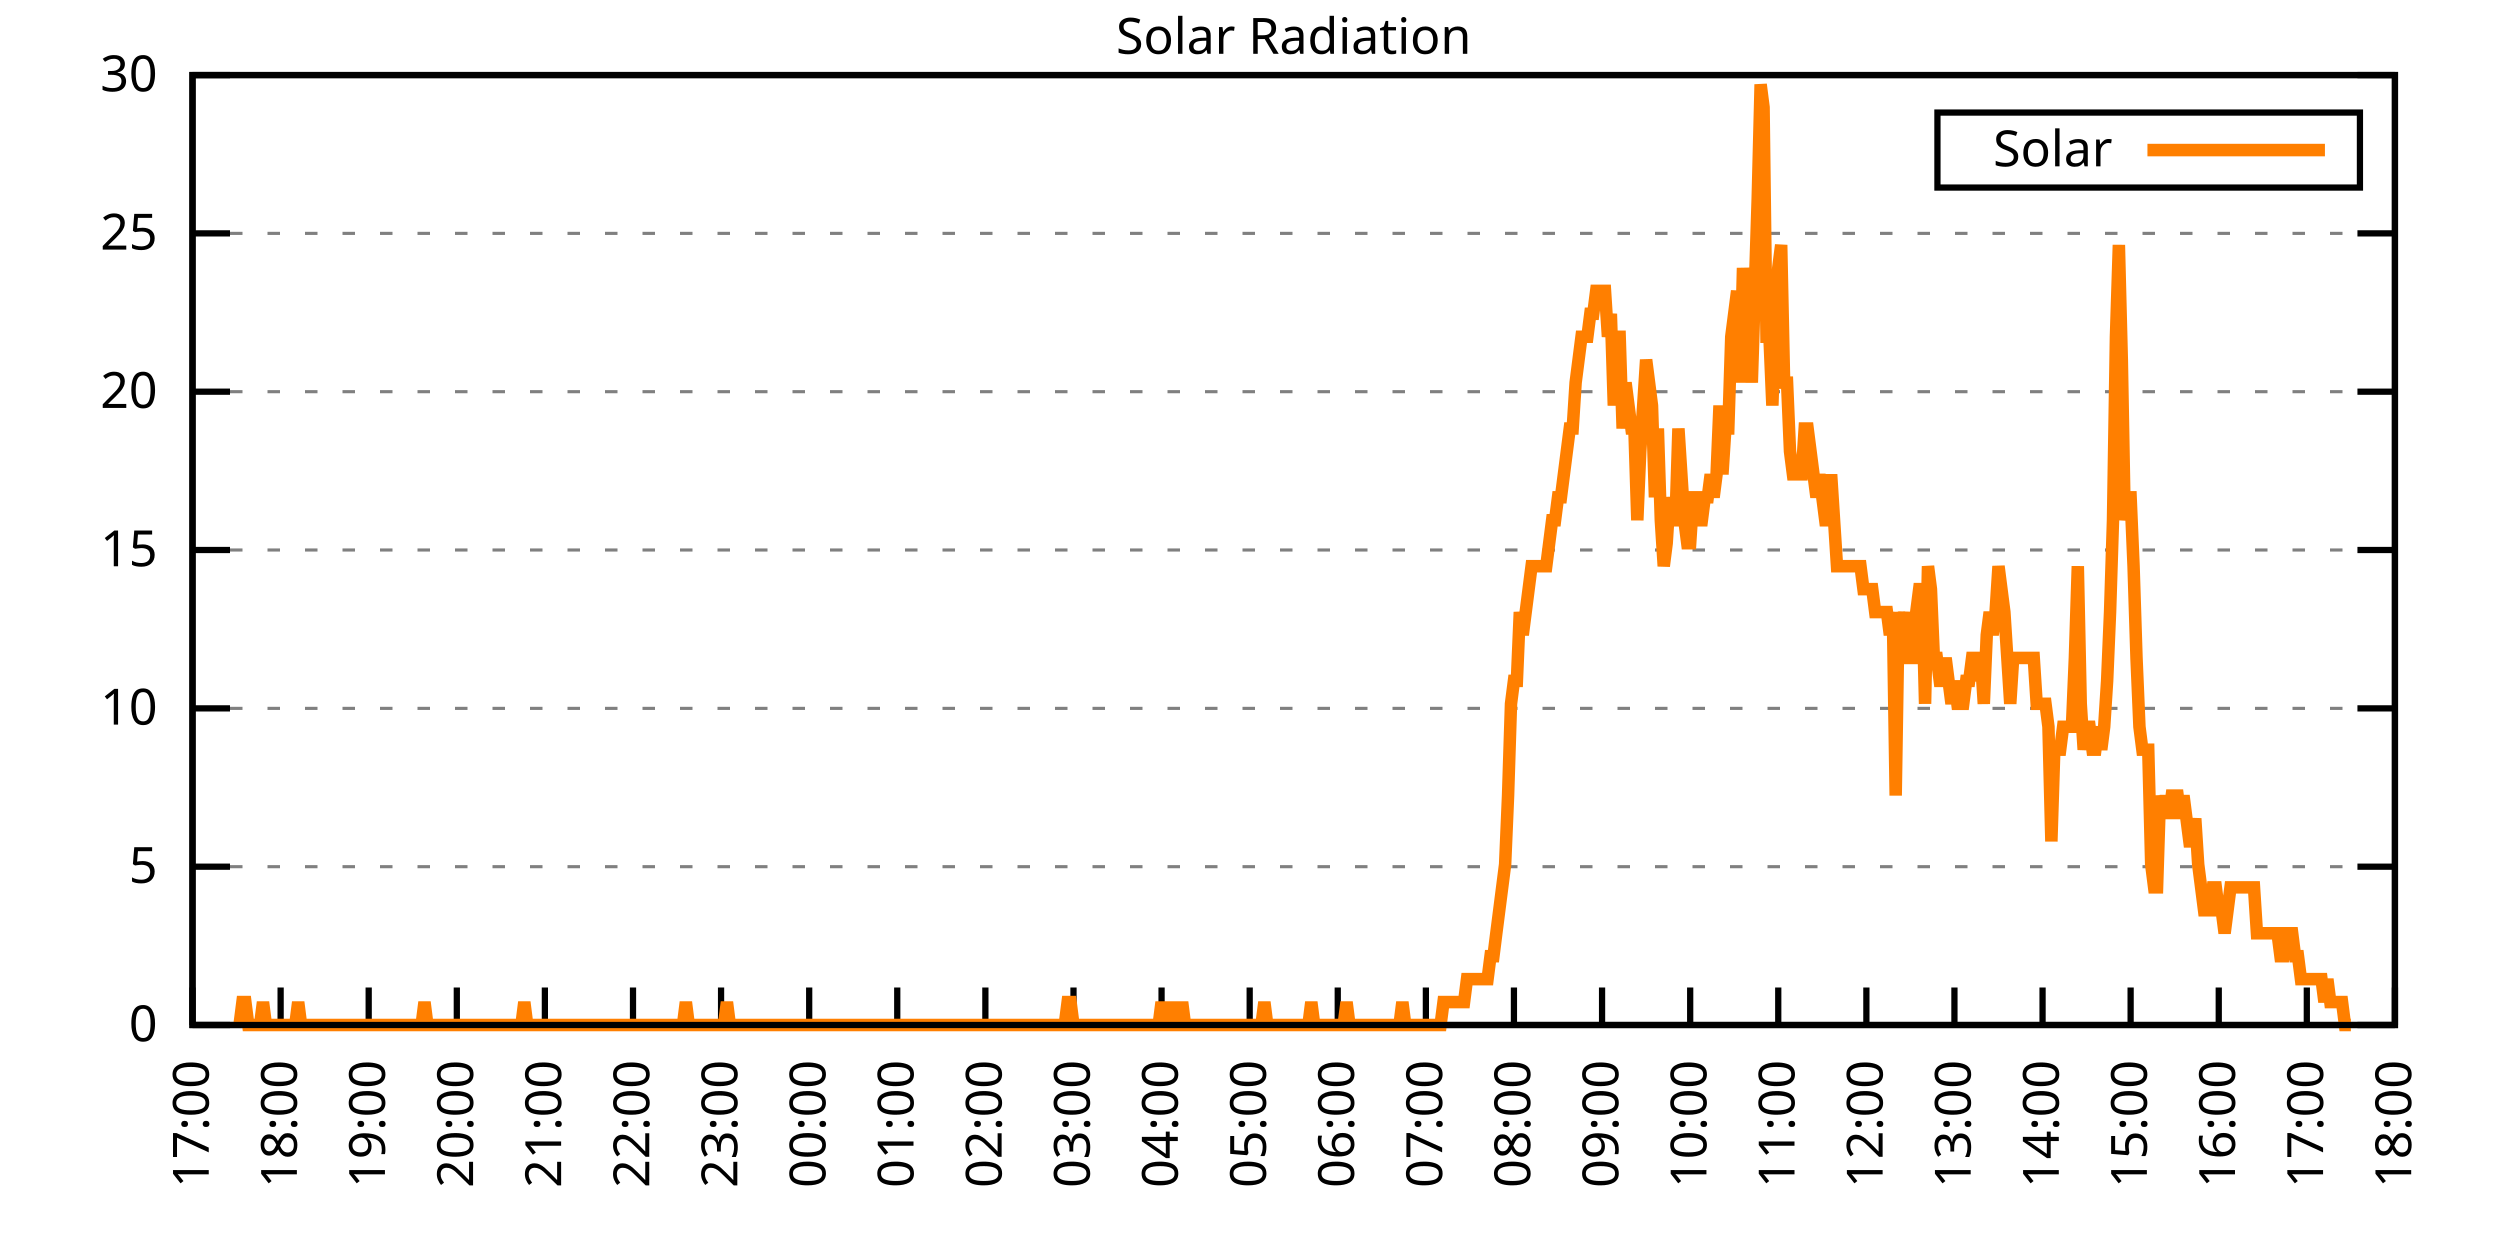
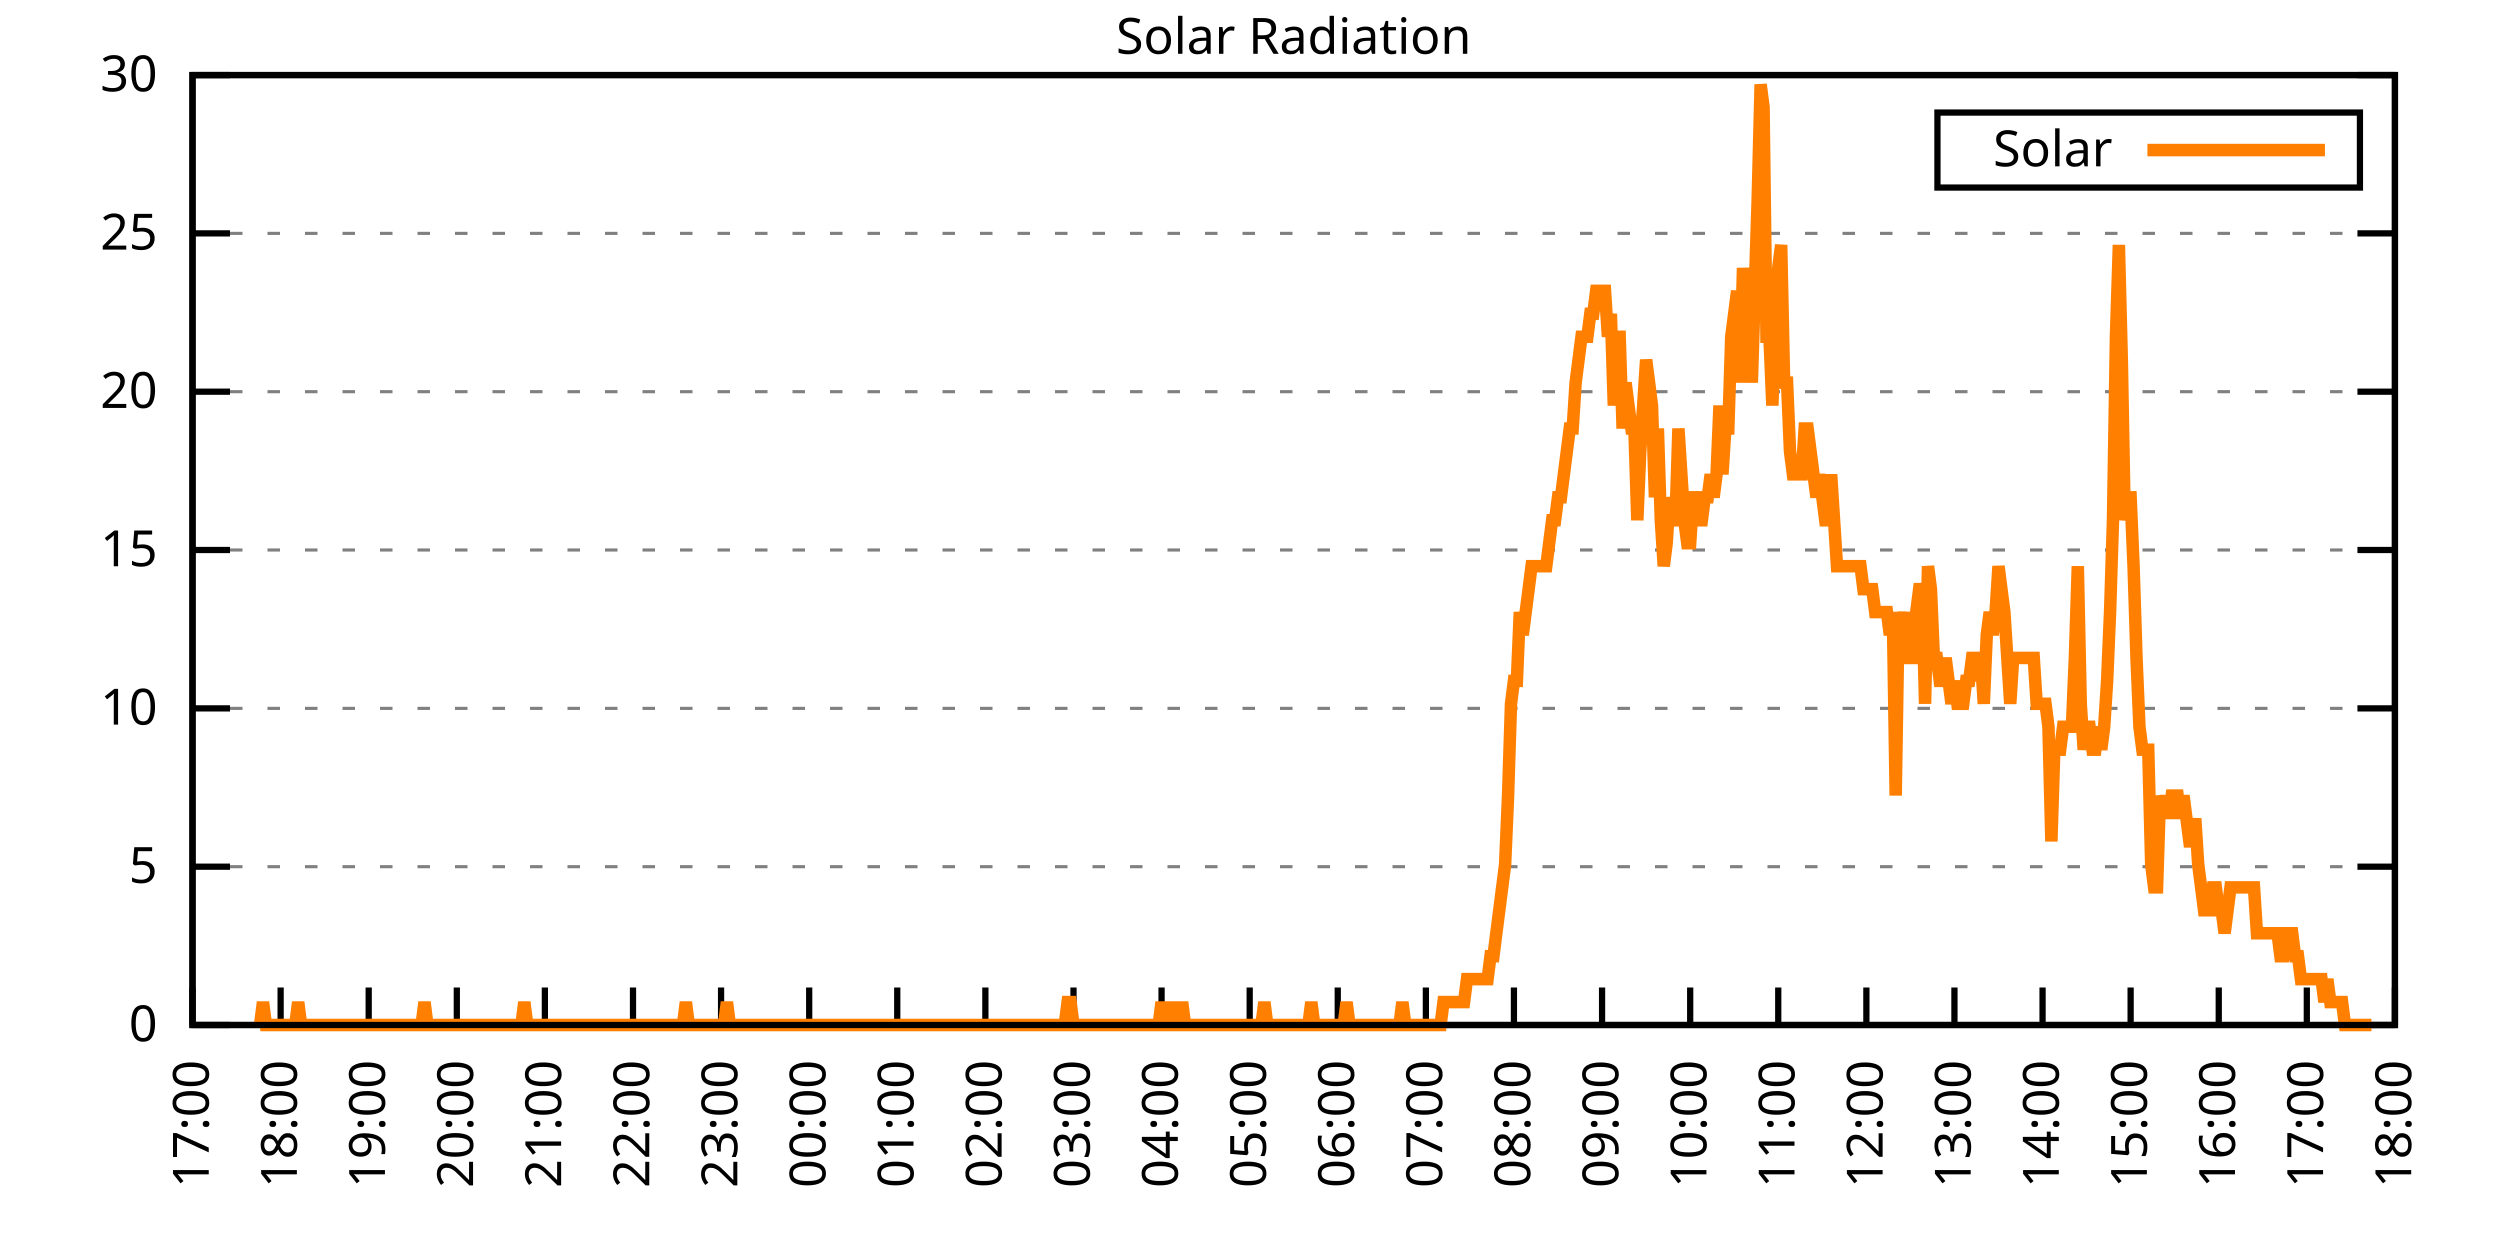
<svg xmlns="http://www.w3.org/2000/svg" xmlns:xlink="http://www.w3.org/1999/xlink" width="400" height="200" viewBox="0 0 400 200">
  <g id="gnuplot_canvas">
    <rect x="0" y="0" width="400" height="200" fill="none" />
    <defs>
      <circle id="gpDot" r="0.5" stroke-width="0.5" stroke="currentColor" />
      <path id="gpPt0" stroke-width="0.333" stroke="currentColor" d="M-1,0 h2 M0,-1 v2" />
      <path id="gpPt1" stroke-width="0.333" stroke="currentColor" d="M-1,-1 L1,1 M1,-1 L-1,1" />
      <path id="gpPt2" stroke-width="0.333" stroke="currentColor" d="M-1,0 L1,0 M0,-1 L0,1 M-1,-1 L1,1 M-1,1 L1,-1" />
      <rect id="gpPt3" stroke-width="0.333" stroke="currentColor" x="-1" y="-1" width="2" height="2" />
      <rect id="gpPt4" stroke-width="0.333" stroke="currentColor" fill="currentColor" x="-1" y="-1" width="2" height="2" />
      <circle id="gpPt5" stroke-width="0.333" stroke="currentColor" cx="0" cy="0" r="1" />
      <use xlink:href="#gpPt5" id="gpPt6" fill="currentColor" stroke="none" />
      <path id="gpPt7" stroke-width="0.333" stroke="currentColor" d="M0,-1.33 L-1.33,0.67 L1.33,0.67 z" />
      <use xlink:href="#gpPt7" id="gpPt8" fill="currentColor" stroke="none" />
      <use xlink:href="#gpPt7" id="gpPt9" stroke="currentColor" transform="rotate(180)" />
      <use xlink:href="#gpPt9" id="gpPt10" fill="currentColor" stroke="none" />
      <use xlink:href="#gpPt3" id="gpPt11" stroke="currentColor" transform="rotate(45)" />
      <use xlink:href="#gpPt11" id="gpPt12" fill="currentColor" stroke="none" />
      <path id="gpPt13" stroke-width="0.333" stroke="currentColor" d="M0,1.330 L1.265,0.411 L0.782,-1.067 L-0.782,-1.076 L-1.265,0.411 z" />
      <use xlink:href="#gpPt13" id="gpPt14" fill="currentColor" stroke="none" />
      <filter id="textbox" filterUnits="objectBoundingBox" x="0" y="0" height="1" width="1">
        <feFlood flood-color="white" flood-opacity="1" result="bgnd" />
        <feComposite in="SourceGraphic" in2="bgnd" operator="atop" />
      </filter>
      <filter id="greybox" filterUnits="objectBoundingBox" x="0" y="0" height="1" width="1">
        <feFlood flood-color="lightgrey" flood-opacity="1" result="grey" />
        <feComposite in="SourceGraphic" in2="grey" operator="atop" />
      </filter>
    </defs>
    <g fill="none" color="white" stroke="currentColor" stroke-width="1.00" stroke-linecap="butt" stroke-linejoin="miter">
</g>
    <g fill="none" color="black" stroke="currentColor" stroke-width="1.00" stroke-linecap="butt" stroke-linejoin="miter">
      <g stroke="none" shape-rendering="crispEdges">
        <polygon fill="rgb(255, 255, 255)" points="30.80,164.00 383.18,164.00 383.18,12.02 30.80,12.02 " />
      </g>
    </g>
    <g fill="none" color="black" stroke="currentColor" stroke-width="1.00" stroke-linecap="butt" stroke-linejoin="miter">
</g>
    <g fill="none" color="black" stroke="black" stroke-width="0.50" stroke-linecap="butt" stroke-linejoin="miter">
</g>
    <g fill="none" color="gray" stroke="currentColor" stroke-width="0.50" stroke-linecap="butt" stroke-linejoin="miter">
      <path stroke="gray" stroke-dasharray="2,4" class="gridline" d="M30.80,164.00 L383.19,164.00  " />
    </g>
    <g fill="none" color="gray" stroke="gray" stroke-width="1.00" stroke-linecap="butt" stroke-linejoin="miter">
</g>
    <g fill="none" color="black" stroke="currentColor" stroke-width="1.00" stroke-linecap="butt" stroke-linejoin="miter">
      <path stroke="black" d="M30.80,164.00 L36.80,164.00 M383.19,164.00 L377.19,164.00  " />
      <g transform="translate(25.20,166.60)" stroke="none" fill="black" font-family="Sans" font-size="8.00" text-anchor="end">
        <text>
          <tspan font-family="Sans"> 0</tspan>
        </text>
      </g>
    </g>
    <g fill="none" color="black" stroke="currentColor" stroke-width="1.00" stroke-linecap="butt" stroke-linejoin="miter">
</g>
    <g fill="none" color="black" stroke="black" stroke-width="0.50" stroke-linecap="butt" stroke-linejoin="miter">
</g>
    <g fill="none" color="gray" stroke="currentColor" stroke-width="0.50" stroke-linecap="butt" stroke-linejoin="miter">
      <path stroke="gray" stroke-dasharray="2,4" class="gridline" d="M30.80,138.67 L383.19,138.67  " />
    </g>
    <g fill="none" color="gray" stroke="gray" stroke-width="1.00" stroke-linecap="butt" stroke-linejoin="miter">
</g>
    <g fill="none" color="black" stroke="currentColor" stroke-width="1.00" stroke-linecap="butt" stroke-linejoin="miter">
      <path stroke="black" d="M30.80,138.67 L36.80,138.67 M383.19,138.67 L377.19,138.67  " />
      <g transform="translate(25.20,141.27)" stroke="none" fill="black" font-family="Sans" font-size="8.00" text-anchor="end">
        <text>
          <tspan font-family="Sans"> 5</tspan>
        </text>
      </g>
    </g>
    <g fill="none" color="black" stroke="currentColor" stroke-width="1.00" stroke-linecap="butt" stroke-linejoin="miter">
</g>
    <g fill="none" color="black" stroke="black" stroke-width="0.50" stroke-linecap="butt" stroke-linejoin="miter">
</g>
    <g fill="none" color="gray" stroke="currentColor" stroke-width="0.50" stroke-linecap="butt" stroke-linejoin="miter">
      <path stroke="gray" stroke-dasharray="2,4" class="gridline" d="M30.80,113.34 L383.19,113.34  " />
    </g>
    <g fill="none" color="gray" stroke="gray" stroke-width="1.00" stroke-linecap="butt" stroke-linejoin="miter">
</g>
    <g fill="none" color="black" stroke="currentColor" stroke-width="1.00" stroke-linecap="butt" stroke-linejoin="miter">
      <path stroke="black" d="M30.80,113.34 L36.80,113.34 M383.19,113.34 L377.19,113.34  " />
      <g transform="translate(25.20,115.94)" stroke="none" fill="black" font-family="Sans" font-size="8.00" text-anchor="end">
        <text>
          <tspan font-family="Sans"> 10</tspan>
        </text>
      </g>
    </g>
    <g fill="none" color="black" stroke="currentColor" stroke-width="1.00" stroke-linecap="butt" stroke-linejoin="miter">
</g>
    <g fill="none" color="black" stroke="black" stroke-width="0.50" stroke-linecap="butt" stroke-linejoin="miter">
</g>
    <g fill="none" color="gray" stroke="currentColor" stroke-width="0.50" stroke-linecap="butt" stroke-linejoin="miter">
      <path stroke="gray" stroke-dasharray="2,4" class="gridline" d="M30.80,88.00 L383.19,88.00  " />
    </g>
    <g fill="none" color="gray" stroke="gray" stroke-width="1.00" stroke-linecap="butt" stroke-linejoin="miter">
</g>
    <g fill="none" color="black" stroke="currentColor" stroke-width="1.00" stroke-linecap="butt" stroke-linejoin="miter">
      <path stroke="black" d="M30.80,88.00 L36.80,88.00 M383.19,88.00 L377.19,88.00  " />
      <g transform="translate(25.20,90.60)" stroke="none" fill="black" font-family="Sans" font-size="8.00" text-anchor="end">
        <text>
          <tspan font-family="Sans"> 15</tspan>
        </text>
      </g>
    </g>
    <g fill="none" color="black" stroke="currentColor" stroke-width="1.00" stroke-linecap="butt" stroke-linejoin="miter">
</g>
    <g fill="none" color="black" stroke="black" stroke-width="0.50" stroke-linecap="butt" stroke-linejoin="miter">
</g>
    <g fill="none" color="gray" stroke="currentColor" stroke-width="0.50" stroke-linecap="butt" stroke-linejoin="miter">
      <path stroke="gray" stroke-dasharray="2,4" class="gridline" d="M30.80,62.67 L383.19,62.67  " />
    </g>
    <g fill="none" color="gray" stroke="gray" stroke-width="1.00" stroke-linecap="butt" stroke-linejoin="miter">
</g>
    <g fill="none" color="black" stroke="currentColor" stroke-width="1.00" stroke-linecap="butt" stroke-linejoin="miter">
      <path stroke="black" d="M30.80,62.67 L36.80,62.67 M383.19,62.67 L377.19,62.67  " />
      <g transform="translate(25.20,65.27)" stroke="none" fill="black" font-family="Sans" font-size="8.00" text-anchor="end">
        <text>
          <tspan font-family="Sans"> 20</tspan>
        </text>
      </g>
    </g>
    <g fill="none" color="black" stroke="currentColor" stroke-width="1.00" stroke-linecap="butt" stroke-linejoin="miter">
</g>
    <g fill="none" color="black" stroke="black" stroke-width="0.50" stroke-linecap="butt" stroke-linejoin="miter">
</g>
    <g fill="none" color="gray" stroke="currentColor" stroke-width="0.50" stroke-linecap="butt" stroke-linejoin="miter">
      <path stroke="gray" stroke-dasharray="2,4" class="gridline" d="M30.80,37.34 L383.19,37.34  " />
    </g>
    <g fill="none" color="gray" stroke="gray" stroke-width="1.00" stroke-linecap="butt" stroke-linejoin="miter">
</g>
    <g fill="none" color="black" stroke="currentColor" stroke-width="1.00" stroke-linecap="butt" stroke-linejoin="miter">
      <path stroke="black" d="M30.80,37.34 L36.80,37.34 M383.19,37.34 L377.19,37.34  " />
      <g transform="translate(25.20,39.94)" stroke="none" fill="black" font-family="Sans" font-size="8.00" text-anchor="end">
        <text>
          <tspan font-family="Sans"> 25</tspan>
        </text>
      </g>
    </g>
    <g fill="none" color="black" stroke="currentColor" stroke-width="1.00" stroke-linecap="butt" stroke-linejoin="miter">
</g>
    <g fill="none" color="black" stroke="black" stroke-width="0.50" stroke-linecap="butt" stroke-linejoin="miter">
</g>
    <g fill="none" color="gray" stroke="currentColor" stroke-width="0.50" stroke-linecap="butt" stroke-linejoin="miter">
      <path stroke="gray" stroke-dasharray="2,4" class="gridline" d="M30.80,12.01 L383.19,12.01  " />
    </g>
    <g fill="none" color="gray" stroke="gray" stroke-width="1.00" stroke-linecap="butt" stroke-linejoin="miter">
</g>
    <g fill="none" color="black" stroke="currentColor" stroke-width="1.00" stroke-linecap="butt" stroke-linejoin="miter">
      <path stroke="black" d="M30.80,12.01 L36.80,12.01 M383.19,12.01 L377.19,12.01  " />
      <g transform="translate(25.20,14.61)" stroke="none" fill="black" font-family="Sans" font-size="8.00" text-anchor="end">
        <text>
          <tspan font-family="Sans"> 30</tspan>
        </text>
      </g>
    </g>
    <g fill="none" color="black" stroke="currentColor" stroke-width="1.00" stroke-linecap="butt" stroke-linejoin="miter">
      <path stroke="black" d="M30.80,164.00 L30.80,158.00  " />
      <g transform="translate(33.40,169.60) rotate(270.00)" stroke="none" fill="black" font-family="Sans" font-size="8.00" text-anchor="end">
        <text>
          <tspan font-family="Sans">17:00</tspan>
        </text>
      </g>
    </g>
    <g fill="none" color="black" stroke="currentColor" stroke-width="1.00" stroke-linecap="butt" stroke-linejoin="miter">
      <path stroke="black" d="M44.90,164.00 L44.90,158.00  " />
      <g transform="translate(47.50,169.60) rotate(270.00)" stroke="none" fill="black" font-family="Sans" font-size="8.00" text-anchor="end">
        <text>
          <tspan font-family="Sans">18:00</tspan>
        </text>
      </g>
    </g>
    <g fill="none" color="black" stroke="currentColor" stroke-width="1.00" stroke-linecap="butt" stroke-linejoin="miter">
      <path stroke="black" d="M58.99,164.00 L58.99,158.00  " />
      <g transform="translate(61.59,169.60) rotate(270.00)" stroke="none" fill="black" font-family="Sans" font-size="8.00" text-anchor="end">
        <text>
          <tspan font-family="Sans">19:00</tspan>
        </text>
      </g>
    </g>
    <g fill="none" color="black" stroke="currentColor" stroke-width="1.00" stroke-linecap="butt" stroke-linejoin="miter">
      <path stroke="black" d="M73.09,164.00 L73.09,158.00  " />
      <g transform="translate(75.69,169.60) rotate(270.00)" stroke="none" fill="black" font-family="Sans" font-size="8.00" text-anchor="end">
        <text>
          <tspan font-family="Sans">20:00</tspan>
        </text>
      </g>
    </g>
    <g fill="none" color="black" stroke="currentColor" stroke-width="1.00" stroke-linecap="butt" stroke-linejoin="miter">
      <path stroke="black" d="M87.18,164.00 L87.18,158.00  " />
      <g transform="translate(89.78,169.60) rotate(270.00)" stroke="none" fill="black" font-family="Sans" font-size="8.00" text-anchor="end">
        <text>
          <tspan font-family="Sans">21:00</tspan>
        </text>
      </g>
    </g>
    <g fill="none" color="black" stroke="currentColor" stroke-width="1.00" stroke-linecap="butt" stroke-linejoin="miter">
      <path stroke="black" d="M101.28,164.00 L101.28,158.00  " />
      <g transform="translate(103.88,169.60) rotate(270.00)" stroke="none" fill="black" font-family="Sans" font-size="8.00" text-anchor="end">
        <text>
          <tspan font-family="Sans">22:00</tspan>
        </text>
      </g>
    </g>
    <g fill="none" color="black" stroke="currentColor" stroke-width="1.00" stroke-linecap="butt" stroke-linejoin="miter">
      <path stroke="black" d="M115.37,164.00 L115.37,158.00  " />
      <g transform="translate(117.97,169.60) rotate(270.00)" stroke="none" fill="black" font-family="Sans" font-size="8.00" text-anchor="end">
        <text>
          <tspan font-family="Sans">23:00</tspan>
        </text>
      </g>
    </g>
    <g fill="none" color="black" stroke="currentColor" stroke-width="1.00" stroke-linecap="butt" stroke-linejoin="miter">
      <path stroke="black" d="M129.47,164.00 L129.47,158.00  " />
      <g transform="translate(132.07,169.60) rotate(270.00)" stroke="none" fill="black" font-family="Sans" font-size="8.00" text-anchor="end">
        <text>
          <tspan font-family="Sans">00:00</tspan>
        </text>
      </g>
    </g>
    <g fill="none" color="black" stroke="currentColor" stroke-width="1.00" stroke-linecap="butt" stroke-linejoin="miter">
      <path stroke="black" d="M143.56,164.00 L143.56,158.00  " />
      <g transform="translate(146.16,169.60) rotate(270.00)" stroke="none" fill="black" font-family="Sans" font-size="8.00" text-anchor="end">
        <text>
          <tspan font-family="Sans">01:00</tspan>
        </text>
      </g>
    </g>
    <g fill="none" color="black" stroke="currentColor" stroke-width="1.00" stroke-linecap="butt" stroke-linejoin="miter">
      <path stroke="black" d="M157.66,164.00 L157.66,158.00  " />
      <g transform="translate(160.26,169.60) rotate(270.00)" stroke="none" fill="black" font-family="Sans" font-size="8.00" text-anchor="end">
        <text>
          <tspan font-family="Sans">02:00</tspan>
        </text>
      </g>
    </g>
    <g fill="none" color="black" stroke="currentColor" stroke-width="1.00" stroke-linecap="butt" stroke-linejoin="miter">
      <path stroke="black" d="M171.76,164.00 L171.76,158.00  " />
      <g transform="translate(174.36,169.60) rotate(270.00)" stroke="none" fill="black" font-family="Sans" font-size="8.00" text-anchor="end">
        <text>
          <tspan font-family="Sans">03:00</tspan>
        </text>
      </g>
    </g>
    <g fill="none" color="black" stroke="currentColor" stroke-width="1.00" stroke-linecap="butt" stroke-linejoin="miter">
      <path stroke="black" d="M185.85,164.00 L185.85,158.00  " />
      <g transform="translate(188.45,169.60) rotate(270.00)" stroke="none" fill="black" font-family="Sans" font-size="8.00" text-anchor="end">
        <text>
          <tspan font-family="Sans">04:00</tspan>
        </text>
      </g>
    </g>
    <g fill="none" color="black" stroke="currentColor" stroke-width="1.00" stroke-linecap="butt" stroke-linejoin="miter">
      <path stroke="black" d="M199.95,164.00 L199.95,158.00  " />
      <g transform="translate(202.55,169.60) rotate(270.00)" stroke="none" fill="black" font-family="Sans" font-size="8.00" text-anchor="end">
        <text>
          <tspan font-family="Sans">05:00</tspan>
        </text>
      </g>
    </g>
    <g fill="none" color="black" stroke="currentColor" stroke-width="1.00" stroke-linecap="butt" stroke-linejoin="miter">
      <path stroke="black" d="M214.04,164.00 L214.04,158.00  " />
      <g transform="translate(216.64,169.60) rotate(270.00)" stroke="none" fill="black" font-family="Sans" font-size="8.00" text-anchor="end">
        <text>
          <tspan font-family="Sans">06:00</tspan>
        </text>
      </g>
    </g>
    <g fill="none" color="black" stroke="currentColor" stroke-width="1.00" stroke-linecap="butt" stroke-linejoin="miter">
      <path stroke="black" d="M228.14,164.00 L228.14,158.00  " />
      <g transform="translate(230.74,169.60) rotate(270.00)" stroke="none" fill="black" font-family="Sans" font-size="8.00" text-anchor="end">
        <text>
          <tspan font-family="Sans">07:00</tspan>
        </text>
      </g>
    </g>
    <g fill="none" color="black" stroke="currentColor" stroke-width="1.00" stroke-linecap="butt" stroke-linejoin="miter">
      <path stroke="black" d="M242.23,164.00 L242.23,158.00  " />
      <g transform="translate(244.83,169.60) rotate(270.00)" stroke="none" fill="black" font-family="Sans" font-size="8.00" text-anchor="end">
        <text>
          <tspan font-family="Sans">08:00</tspan>
        </text>
      </g>
    </g>
    <g fill="none" color="black" stroke="currentColor" stroke-width="1.00" stroke-linecap="butt" stroke-linejoin="miter">
      <path stroke="black" d="M256.33,164.00 L256.33,158.00  " />
      <g transform="translate(258.93,169.60) rotate(270.00)" stroke="none" fill="black" font-family="Sans" font-size="8.00" text-anchor="end">
        <text>
          <tspan font-family="Sans">09:00</tspan>
        </text>
      </g>
    </g>
    <g fill="none" color="black" stroke="currentColor" stroke-width="1.00" stroke-linecap="butt" stroke-linejoin="miter">
      <path stroke="black" d="M270.43,164.00 L270.43,158.00  " />
      <g transform="translate(273.03,169.60) rotate(270.00)" stroke="none" fill="black" font-family="Sans" font-size="8.00" text-anchor="end">
        <text>
          <tspan font-family="Sans">10:00</tspan>
        </text>
      </g>
    </g>
    <g fill="none" color="black" stroke="currentColor" stroke-width="1.00" stroke-linecap="butt" stroke-linejoin="miter">
      <path stroke="black" d="M284.52,164.00 L284.52,158.00  " />
      <g transform="translate(287.12,169.60) rotate(270.00)" stroke="none" fill="black" font-family="Sans" font-size="8.00" text-anchor="end">
        <text>
          <tspan font-family="Sans">11:00</tspan>
        </text>
      </g>
    </g>
    <g fill="none" color="black" stroke="currentColor" stroke-width="1.00" stroke-linecap="butt" stroke-linejoin="miter">
      <path stroke="black" d="M298.62,164.00 L298.62,158.00  " />
      <g transform="translate(301.22,169.60) rotate(270.00)" stroke="none" fill="black" font-family="Sans" font-size="8.00" text-anchor="end">
        <text>
          <tspan font-family="Sans">12:00</tspan>
        </text>
      </g>
    </g>
    <g fill="none" color="black" stroke="currentColor" stroke-width="1.00" stroke-linecap="butt" stroke-linejoin="miter">
      <path stroke="black" d="M312.71,164.00 L312.71,158.00  " />
      <g transform="translate(315.31,169.60) rotate(270.00)" stroke="none" fill="black" font-family="Sans" font-size="8.00" text-anchor="end">
        <text>
          <tspan font-family="Sans">13:00</tspan>
        </text>
      </g>
    </g>
    <g fill="none" color="black" stroke="currentColor" stroke-width="1.00" stroke-linecap="butt" stroke-linejoin="miter">
      <path stroke="black" d="M326.81,164.00 L326.81,158.00  " />
      <g transform="translate(329.41,169.60) rotate(270.00)" stroke="none" fill="black" font-family="Sans" font-size="8.00" text-anchor="end">
        <text>
          <tspan font-family="Sans">14:00</tspan>
        </text>
      </g>
    </g>
    <g fill="none" color="black" stroke="currentColor" stroke-width="1.00" stroke-linecap="butt" stroke-linejoin="miter">
      <path stroke="black" d="M340.90,164.00 L340.90,158.00  " />
      <g transform="translate(343.50,169.60) rotate(270.00)" stroke="none" fill="black" font-family="Sans" font-size="8.00" text-anchor="end">
        <text>
          <tspan font-family="Sans">15:00</tspan>
        </text>
      </g>
    </g>
    <g fill="none" color="black" stroke="currentColor" stroke-width="1.00" stroke-linecap="butt" stroke-linejoin="miter">
      <path stroke="black" d="M355.00,164.00 L355.00,158.00  " />
      <g transform="translate(357.60,169.60) rotate(270.00)" stroke="none" fill="black" font-family="Sans" font-size="8.00" text-anchor="end">
        <text>
          <tspan font-family="Sans">16:00</tspan>
        </text>
      </g>
    </g>
    <g fill="none" color="black" stroke="currentColor" stroke-width="1.00" stroke-linecap="butt" stroke-linejoin="miter">
      <path stroke="black" d="M369.09,164.00 L369.09,158.00  " />
      <g transform="translate(371.69,169.60) rotate(270.00)" stroke="none" fill="black" font-family="Sans" font-size="8.00" text-anchor="end">
        <text>
          <tspan font-family="Sans">17:00</tspan>
        </text>
      </g>
    </g>
    <g fill="none" color="black" stroke="currentColor" stroke-width="1.00" stroke-linecap="butt" stroke-linejoin="miter">
      <path stroke="black" d="M383.19,164.00 L383.19,158.00  " />
      <g transform="translate(385.79,169.60) rotate(270.00)" stroke="none" fill="black" font-family="Sans" font-size="8.00" text-anchor="end">
        <text>
          <tspan font-family="Sans">18:00</tspan>
        </text>
      </g>
    </g>
    <g fill="none" color="black" stroke="currentColor" stroke-width="1.00" stroke-linecap="butt" stroke-linejoin="miter">
</g>
    <g fill="none" color="black" stroke="currentColor" stroke-width="1.00" stroke-linecap="butt" stroke-linejoin="miter">
      <path stroke="black" d="M30.80,12.01 L30.80,164.00 L383.19,164.00 L383.19,12.01 L30.80,12.01 Z  " />
    </g>
    <g fill="none" color="black" stroke="currentColor" stroke-width="1.00" stroke-linecap="butt" stroke-linejoin="miter">
</g>
    <g fill="none" color="black" stroke="currentColor" stroke-width="1.00" stroke-linecap="butt" stroke-linejoin="miter">
      <path stroke="black" d="M309.99,30.01 L309.99,18.01 L377.59,18.01 L377.59,30.01 L309.99,30.01 Z  " />
    </g>
    <g id="Solar_Radiation_plot_1">
      <g fill="none" color="white" stroke="black" stroke-width="2.00" stroke-linecap="butt" stroke-linejoin="miter">
</g>
      <g fill="none" color="black" stroke="currentColor" stroke-width="2.00" stroke-linecap="butt" stroke-linejoin="miter">
        <g transform="translate(337.99,26.61)" stroke="none" fill="black" font-family="Sans" font-size="8.00" text-anchor="end">
          <text>
            <tspan font-family="Sans">Solar</tspan>
          </text>
        </g>
      </g>
      <g fill="none" color="black" stroke="currentColor" stroke-width="2.00" stroke-linecap="butt" stroke-linejoin="miter">
-         <path stroke="rgb(255, 127,   0)" d="M343.59,24.01 L371.99,24.01 M38.32,164.00 L38.79,160.33 L39.26,160.33 L39.73,164.00 L40.20,164.00 L40.67,164.00   L41.14,164.00 L41.61,164.00 L42.08,160.33 L42.55,164.00 L43.02,164.00 L43.49,164.00 L43.96,164.00 L44.43,164.00   L44.90,164.00 L45.37,164.00 L45.84,164.00 L46.31,164.00 L46.78,164.00 L47.24,164.00 L47.71,160.33 L48.18,164.00   L48.65,164.00 L49.12,164.00 L49.59,164.00 L50.06,164.00 L50.53,164.00 L51.00,164.00 L51.47,164.00 L51.94,164.00   L52.41,164.00 L52.88,164.00 L53.35,164.00 L53.82,164.00 L54.29,164.00 L54.76,164.00 L55.23,164.00 L55.70,164.00   L56.17,164.00 L56.64,164.00 L57.11,164.00 L57.58,164.00 L58.05,164.00 L58.52,164.00 L58.99,164.00 L59.46,164.00   L59.93,164.00 L60.40,164.00 L60.87,164.00 L61.34,164.00 L61.81,164.00 L62.28,164.00 L62.75,164.00 L63.22,164.00   L63.69,164.00 L64.16,164.00 L64.63,164.00 L65.10,164.00 L65.57,164.00 L66.04,164.00 L66.51,164.00 L66.98,164.00   L67.45,164.00 L67.92,160.33 L68.39,164.00 L68.86,164.00 L69.33,164.00 L69.80,164.00 L70.27,164.00 L70.74,164.00   L71.21,164.00 L71.68,164.00 L72.15,164.00 L72.62,164.00 L73.09,164.00 L73.56,164.00 L74.03,164.00 L74.50,164.00   L74.97,164.00 L75.44,164.00 L75.91,164.00 L76.38,164.00 L76.85,164.00 L77.32,164.00 L77.79,164.00 L78.26,164.00   L78.73,164.00 L79.19,164.00 L79.66,164.00 L80.13,164.00 L80.60,164.00 L81.07,164.00 L81.54,164.00 L82.01,164.00   L82.48,164.00 L82.95,164.00 L83.42,164.00 L83.89,160.33 L84.36,164.00 L84.83,164.00 L85.30,164.00 L85.77,164.00   L86.24,164.00 L86.71,164.00 L87.18,164.00 L87.65,164.00 L88.12,164.00 L88.59,164.00 L89.06,164.00 L89.53,164.00   L90.00,164.00 L90.47,164.00 L90.94,164.00 L91.41,164.00 L91.88,164.00 L92.35,164.00 L92.82,164.00 L93.29,164.00   L93.76,164.00 L94.23,164.00 L94.70,164.00 L95.17,164.00 L95.64,164.00 L96.11,164.00 L96.58,164.00 L97.05,164.00   L97.52,164.00 L97.99,164.00 L98.46,164.00 L98.93,164.00 L99.40,164.00 L99.87,164.00 L100.34,164.00 L100.81,164.00   L101.28,164.00 L101.75,164.00 L102.22,164.00 L102.69,164.00 L103.16,164.00 L103.63,164.00 L104.10,164.00 L104.57,164.00   L105.04,164.00 L105.51,164.00 L105.98,164.00 L106.45,164.00 L106.92,164.00 L107.39,164.00 L107.86,164.00 L108.33,164.00   L108.80,164.00 L109.27,164.00 L109.74,160.33 L110.21,164.00 L110.68,164.00 L111.14,164.00 L111.61,164.00 L112.08,164.00   L112.55,164.00 L113.02,164.00 L113.49,164.00 L113.96,164.00 L114.43,164.00 L114.90,164.00 L115.37,164.00 L115.84,164.00   L116.31,160.33 L116.78,164.00 L117.25,164.00 L117.72,164.00 L118.19,164.00 L118.66,164.00 L119.13,164.00 L119.60,164.00   L120.07,164.00 L120.54,164.00 L121.01,164.00 L121.48,164.00 L121.95,164.00 L122.42,164.00 L122.89,164.00 L123.36,164.00   L123.83,164.00 L124.30,164.00 L124.77,164.00 L125.24,164.00 L125.71,164.00 L126.18,164.00 L126.65,164.00 L127.12,164.00   L127.59,164.00 L128.06,164.00 L128.53,164.00 L129.00,164.00 L129.47,164.00 L129.94,164.00 L130.41,164.00 L130.88,164.00   L131.35,164.00 L131.82,164.00 L132.29,164.00 L132.76,164.00 L133.23,164.00 L133.70,164.00 L134.17,164.00 L134.64,164.00   L135.11,164.00 L135.58,164.00 L136.05,164.00 L136.52,164.00 L136.99,164.00 L137.46,164.00 L137.93,164.00 L138.40,164.00   L138.87,164.00 L139.34,164.00 L139.81,164.00 L140.28,164.00 L140.75,164.00 L141.22,164.00 L141.69,164.00 L142.16,164.00   L142.63,164.00 L143.09,164.00 L143.56,164.00 L144.03,164.00 L144.50,164.00 L144.97,164.00 L145.44,164.00 L145.91,164.00   L146.38,164.00 L146.85,164.00 L147.32,164.00 L147.79,164.00 L148.26,164.00 L148.73,164.00 L149.20,164.00 L149.67,164.00   L150.14,164.00 L150.61,164.00 L151.08,164.00 L151.55,164.00 L152.02,164.00 L152.49,164.00 L152.96,164.00 L153.43,164.00   L153.90,164.00 L154.37,164.00 L154.84,164.00 L155.31,164.00 L155.78,164.00 L156.25,164.00 L156.72,164.00 L157.19,164.00   L157.66,164.00 L158.13,164.00 L158.60,164.00 L159.07,164.00 L159.54,164.00 L160.01,164.00 L160.48,164.00 L160.95,164.00   L161.42,164.00 L161.89,164.00 L162.36,164.00 L162.83,164.00 L163.30,164.00 L163.77,164.00 L164.24,164.00 L164.71,164.00   L165.18,164.00 L165.65,164.00 L166.12,164.00 L166.59,164.00 L167.06,164.00 L167.53,164.00 L168.00,164.00 L168.47,164.00   L168.94,164.00 L169.41,164.00 L169.88,164.00 L170.35,164.00 L170.82,160.33 L171.29,160.33 L171.76,164.00 L172.23,164.00   L172.70,164.00 L173.17,164.00 L173.64,164.00 L174.11,164.00 L174.58,164.00 L175.04,164.00 L175.51,164.00 L175.98,164.00   L176.45,164.00 L176.92,164.00 L177.39,164.00 L177.86,164.00 L178.33,164.00 L178.80,164.00 L179.27,164.00 L179.74,164.00   L180.21,164.00 L180.68,164.00 L181.15,164.00 L181.62,164.00 L182.09,164.00 L182.56,164.00 L183.03,164.00 L183.50,164.00   L183.97,164.00 L184.44,164.00 L184.91,164.00 L185.38,164.00 L185.85,160.33 L186.32,164.00 L186.79,164.00 L187.26,160.33   L187.73,164.00 L188.20,164.00 L188.67,164.00 L189.14,160.33 L189.61,164.00 L190.08,164.00 L190.55,164.00 L191.02,164.00   L191.49,164.00 L191.96,164.00 L192.43,164.00 L192.90,164.00 L193.37,164.00 L193.84,164.00 L194.31,164.00 L194.78,164.00   L195.25,164.00 L195.72,164.00 L196.19,164.00 L196.66,164.00 L197.13,164.00 L197.60,164.00 L198.07,164.00 L198.54,164.00   L199.01,164.00 L199.48,164.00 L199.95,164.00 L200.42,164.00 L200.89,164.00 L201.36,164.00 L201.83,164.00 L202.30,160.33   L202.77,164.00 L203.24,164.00 L203.71,164.00 L204.18,164.00 L204.65,164.00 L205.12,164.00 L205.59,164.00 L206.06,164.00   L206.53,164.00 L207.00,164.00 L207.46,164.00 L207.93,164.00 L208.40,164.00 L208.87,164.00 L209.34,164.00 L209.81,160.33   L210.28,164.00 L210.75,164.00 L211.22,164.00 L211.69,164.00 L212.16,164.00 L212.63,164.00 L213.10,164.00 L213.57,164.00   L214.04,164.00 L214.51,164.00 L214.98,164.00 L215.45,160.33 L215.92,164.00 L216.39,164.00 L216.86,164.00 L217.33,164.00   L217.80,164.00 L218.27,164.00 L218.74,164.00 L219.21,164.00 L219.68,164.00 L220.15,164.00 L220.62,164.00 L221.09,164.00   L221.56,164.00 L222.03,164.00 L222.50,164.00 L222.97,164.00 L223.44,164.00 L223.91,164.00 L224.38,160.33 L224.85,164.00   L225.32,164.00 L225.79,164.00 L226.26,164.00 L226.73,164.00 L227.20,164.00 L227.67,164.00 L228.14,164.00 L228.61,164.00   L229.08,164.00 L229.55,164.00 L230.02,164.00 L230.49,164.00 L230.96,160.33 L231.43,160.33 L231.90,160.33 L232.37,160.33   L232.84,160.33 L233.31,160.33 L233.78,160.33 L234.25,160.33 L234.72,156.66 L235.19,156.66 L235.66,156.66 L236.13,156.66   L236.60,156.66 L237.07,156.66 L237.54,156.66 L238.01,156.66 L238.48,152.99 L238.95,152.99 L239.41,149.32 L239.88,145.65   L240.35,141.98 L240.82,138.30 L241.29,127.29 L241.76,112.61 L242.23,108.94 L242.70,108.94 L243.17,97.93 L243.64,101.60   L244.11,97.93 L244.58,94.26 L245.05,90.59 L245.52,90.59 L245.99,90.59 L246.46,90.59 L246.93,90.59 L247.40,90.59   L247.87,86.91 L248.34,83.24 L248.81,83.24 L249.28,79.57 L249.75,79.57 L250.22,75.90 L250.69,72.23 L251.16,68.56   L251.63,68.56 L252.10,61.22 L252.57,57.55 L253.04,53.88 L253.51,53.88 L253.98,53.88 L254.45,50.21 L254.92,50.21   L255.39,46.54 L255.86,46.54 L256.33,46.54 L256.80,46.54 L257.27,53.88 L257.74,50.21 L258.21,64.89 L258.68,53.88   L259.15,53.88 L259.62,68.56 L260.09,61.22 L260.56,64.89 L261.03,68.56 L261.50,68.56 L261.97,83.24 L262.44,72.23   L262.91,64.89 L263.38,57.55 L263.85,61.22 L264.32,64.89 L264.79,79.57 L265.26,68.56 L265.73,83.24 L266.20,90.59   L266.67,86.91 L267.14,79.57 L267.61,83.24 L268.08,83.24 L268.55,68.56 L269.02,75.90 L269.49,83.24 L269.96,86.91   L270.43,86.91 L270.90,79.57 L271.36,79.57 L271.83,83.24 L272.30,83.24 L272.77,79.57 L273.24,79.57 L273.71,75.90   L274.18,79.57 L274.65,75.90 L275.12,64.89 L275.59,75.90 L276.06,68.56 L276.53,68.56 L277.00,53.88 L277.47,50.21   L277.94,46.54 L278.41,61.22 L278.88,42.87 L279.35,50.21 L279.82,50.21 L280.29,61.22 L280.76,46.54 L281.23,31.85   L281.70,13.50 L282.17,17.17 L282.64,53.88 L283.11,53.88 L283.58,64.89 L284.05,50.21 L284.52,42.87 L284.99,39.19   L285.46,61.22 L285.93,61.22 L286.40,72.23 L286.87,75.90 L287.34,75.90 L287.81,75.90 L288.28,75.90 L288.75,68.56   L289.22,68.56 L289.69,72.23 L290.16,75.90 L290.63,79.57 L291.10,75.90 L291.57,79.57 L292.04,83.24 L292.51,83.24   L292.98,75.90 L293.45,83.24 L293.92,90.59 L294.39,90.59 L294.86,90.59 L295.33,90.59 L295.80,90.59 L296.27,90.59   L296.74,90.59 L297.21,90.59 L297.68,90.59 L298.15,94.26 L298.62,94.26 L299.09,94.26 L299.56,94.26 L300.03,97.93   L300.50,97.93 L300.97,97.93 L301.44,97.93 L301.91,97.93 L302.38,101.60 L302.85,97.93 L303.31,127.29 L303.78,97.93   L304.25,101.60 L304.72,97.93 L305.19,105.27 L305.66,105.27 L306.13,105.27 L306.60,97.93 L307.07,94.26 L307.54,94.26   L308.01,112.61 L308.48,90.59 L308.95,94.26 L309.42,105.27 L309.89,105.27 L310.36,108.94 L310.83,108.94 L311.30,105.27   L311.77,108.94 L312.24,112.61 L312.71,108.94 L313.18,112.61 L313.65,112.61 L314.12,112.61 L314.59,108.94 L315.06,108.94   L315.53,105.27 L316.00,105.27 L316.47,108.94 L316.94,105.27 L317.41,112.61 L317.88,101.60 L318.35,97.93 L318.82,101.60   L319.29,97.93 L319.76,90.59 L320.23,94.26 L320.70,97.93 L321.17,105.27 L321.64,112.61 L322.11,105.27 L322.58,105.27   L323.05,105.27 L323.52,105.27 L323.99,105.27 L324.46,105.27 L324.93,105.27 L325.40,105.27 L325.87,112.61 L326.34,112.61   L326.81,112.61 L327.28,112.61 L327.75,116.28 L328.22,134.63 L328.69,119.95 L329.16,119.95 L329.63,119.95 L330.10,116.28   L330.57,116.28 L331.04,116.28 L331.51,116.28 L331.98,105.27 L332.45,90.59 L332.92,112.61 L333.39,119.95 L333.86,116.28   L334.33,116.28 L334.80,119.95 L335.26,119.95 L335.73,116.28 L336.20,119.95 L336.67,116.28 L337.14,108.94 L337.61,97.93   L338.08,83.24 L338.55,53.88 L339.02,39.19 L339.49,57.55 L339.96,83.24 L340.43,79.57 L340.90,79.57 L341.37,90.59   L341.84,105.27 L342.31,116.28 L342.78,119.95 L343.25,119.95 L343.72,119.95 L344.19,138.30 L344.66,141.98 L345.13,141.98   L345.60,127.29 L346.07,130.96 L346.54,127.29 L347.01,130.96 L347.48,127.29 L347.95,127.29 L348.42,127.29 L348.89,130.96   L349.36,127.29 L349.83,130.96 L350.30,134.63 L350.77,134.63 L351.24,130.96 L351.71,138.30 L352.18,141.98 L352.65,145.65   L353.12,145.65 L353.59,145.65 L354.06,141.98 L354.53,141.98 L355.00,145.65 L355.47,145.65 L355.94,149.32 L356.41,145.65   L356.88,141.98 L357.35,141.98 L357.82,141.98 L358.29,141.98 L358.76,141.98 L359.23,141.98 L359.70,141.98 L360.17,141.98   L360.64,141.98 L361.11,149.32 L361.58,149.32 L362.05,149.32 L362.52,149.32 L362.99,149.32 L363.46,149.32 L363.93,149.32   L364.40,149.32 L364.87,152.99 L365.34,152.99 L365.81,149.32 L366.28,149.32 L366.75,149.32 L367.21,152.99 L367.68,152.99   L368.15,156.66 L368.62,156.66 L369.09,156.66 L369.56,156.66 L370.03,156.66 L370.50,156.66 L370.97,156.66 L371.44,156.66   L371.91,160.33 L372.38,156.66 L372.85,160.33 L373.32,160.33 L373.79,160.33 L374.26,160.33 L374.73,160.33 L375.20,164.00   L375.67,164.00 L376.14,164.00  " />
+         <path stroke="rgb(255, 127,   0)" d="M343.59,24.01 L371.99,24.01 M41.61,164.00 L42.08,160.33 L42.55,164.00 L43.02,164.00 L43.49,164.00 L43.96,164.00   L44.43,164.00 L44.90,164.00 L45.37,164.00 L45.84,164.00 L46.31,164.00 L46.78,164.00 L47.24,164.00 L47.71,160.33   L48.18,164.00 L48.65,164.00 L49.12,164.00 L49.59,164.00 L50.06,164.00 L50.53,164.00 L51.00,164.00 L51.47,164.00   L51.94,164.00 L52.41,164.00 L52.88,164.00 L53.35,164.00 L53.82,164.00 L54.29,164.00 L54.76,164.00 L55.23,164.00   L55.70,164.00 L56.17,164.00 L56.64,164.00 L57.11,164.00 L57.58,164.00 L58.05,164.00 L58.52,164.00 L58.99,164.00   L59.46,164.00 L59.93,164.00 L60.40,164.00 L60.87,164.00 L61.34,164.00 L61.81,164.00 L62.28,164.00 L62.75,164.00   L63.22,164.00 L63.69,164.00 L64.16,164.00 L64.63,164.00 L65.10,164.00 L65.57,164.00 L66.04,164.00 L66.51,164.00   L66.98,164.00 L67.45,164.00 L67.92,160.33 L68.39,164.00 L68.86,164.00 L69.33,164.00 L69.80,164.00 L70.27,164.00   L70.74,164.00 L71.21,164.00 L71.68,164.00 L72.15,164.00 L72.62,164.00 L73.09,164.00 L73.56,164.00 L74.03,164.00   L74.50,164.00 L74.97,164.00 L75.44,164.00 L75.91,164.00 L76.38,164.00 L76.85,164.00 L77.32,164.00 L77.79,164.00   L78.26,164.00 L78.73,164.00 L79.19,164.00 L79.66,164.00 L80.13,164.00 L80.60,164.00 L81.07,164.00 L81.54,164.00   L82.01,164.00 L82.48,164.00 L82.95,164.00 L83.42,164.00 L83.89,160.33 L84.36,164.00 L84.83,164.00 L85.30,164.00   L85.77,164.00 L86.24,164.00 L86.71,164.00 L87.18,164.00 L87.65,164.00 L88.12,164.00 L88.59,164.00 L89.06,164.00   L89.53,164.00 L90.00,164.00 L90.47,164.00 L90.94,164.00 L91.41,164.00 L91.88,164.00 L92.35,164.00 L92.82,164.00   L93.29,164.00 L93.76,164.00 L94.23,164.00 L94.70,164.00 L95.17,164.00 L95.64,164.00 L96.11,164.00 L96.58,164.00   L97.05,164.00 L97.52,164.00 L97.99,164.00 L98.46,164.00 L98.93,164.00 L99.40,164.00 L99.87,164.00 L100.34,164.00   L100.81,164.00 L101.28,164.00 L101.75,164.00 L102.22,164.00 L102.69,164.00 L103.16,164.00 L103.63,164.00 L104.10,164.00   L104.57,164.00 L105.04,164.00 L105.51,164.00 L105.98,164.00 L106.45,164.00 L106.92,164.00 L107.39,164.00 L107.86,164.00   L108.33,164.00 L108.80,164.00 L109.27,164.00 L109.74,160.33 L110.21,164.00 L110.68,164.00 L111.14,164.00 L111.61,164.00   L112.08,164.00 L112.55,164.00 L113.02,164.00 L113.49,164.00 L113.96,164.00 L114.43,164.00 L114.90,164.00 L115.37,164.00   L115.84,164.00 L116.31,160.33 L116.78,164.00 L117.25,164.00 L117.72,164.00 L118.19,164.00 L118.66,164.00 L119.13,164.00   L119.60,164.00 L120.07,164.00 L120.54,164.00 L121.01,164.00 L121.48,164.00 L121.95,164.00 L122.42,164.00 L122.89,164.00   L123.36,164.00 L123.83,164.00 L124.30,164.00 L124.77,164.00 L125.24,164.00 L125.71,164.00 L126.18,164.00 L126.65,164.00   L127.12,164.00 L127.59,164.00 L128.06,164.00 L128.53,164.00 L129.00,164.00 L129.47,164.00 L129.94,164.00 L130.41,164.00   L130.88,164.00 L131.35,164.00 L131.82,164.00 L132.29,164.00 L132.76,164.00 L133.23,164.00 L133.70,164.00 L134.17,164.00   L134.64,164.00 L135.11,164.00 L135.58,164.00 L136.05,164.00 L136.52,164.00 L136.99,164.00 L137.46,164.00 L137.93,164.00   L138.40,164.00 L138.87,164.00 L139.34,164.00 L139.81,164.00 L140.28,164.00 L140.75,164.00 L141.22,164.00 L141.69,164.00   L142.16,164.00 L142.63,164.00 L143.09,164.00 L143.56,164.00 L144.03,164.00 L144.50,164.00 L144.97,164.00 L145.44,164.00   L145.91,164.00 L146.38,164.00 L146.85,164.00 L147.32,164.00 L147.79,164.00 L148.26,164.00 L148.73,164.00 L149.20,164.00   L149.67,164.00 L150.14,164.00 L150.61,164.00 L151.08,164.00 L151.55,164.00 L152.02,164.00 L152.49,164.00 L152.96,164.00   L153.43,164.00 L153.90,164.00 L154.37,164.00 L154.84,164.00 L155.31,164.00 L155.78,164.00 L156.25,164.00 L156.72,164.00   L157.19,164.00 L157.66,164.00 L158.13,164.00 L158.60,164.00 L159.07,164.00 L159.54,164.00 L160.01,164.00 L160.48,164.00   L160.95,164.00 L161.42,164.00 L161.89,164.00 L162.36,164.00 L162.83,164.00 L163.30,164.00 L163.77,164.00 L164.24,164.00   L164.71,164.00 L165.18,164.00 L165.65,164.00 L166.12,164.00 L166.59,164.00 L167.06,164.00 L167.53,164.00 L168.00,164.00   L168.47,164.00 L168.94,164.00 L169.41,164.00 L169.88,164.00 L170.35,164.00 L170.82,160.33 L171.29,160.33 L171.76,164.00   L172.23,164.00 L172.70,164.00 L173.17,164.00 L173.64,164.00 L174.11,164.00 L174.58,164.00 L175.04,164.00 L175.51,164.00   L175.98,164.00 L176.45,164.00 L176.92,164.00 L177.39,164.00 L177.86,164.00 L178.33,164.00 L178.80,164.00 L179.27,164.00   L179.74,164.00 L180.21,164.00 L180.68,164.00 L181.15,164.00 L181.62,164.00 L182.09,164.00 L182.56,164.00 L183.03,164.00   L183.50,164.00 L183.97,164.00 L184.44,164.00 L184.91,164.00 L185.38,164.00 L185.85,160.33 L186.32,164.00 L186.79,164.00   L187.26,160.33 L187.73,164.00 L188.20,164.00 L188.67,164.00 L189.14,160.33 L189.61,164.00 L190.08,164.00 L190.55,164.00   L191.02,164.00 L191.49,164.00 L191.96,164.00 L192.43,164.00 L192.90,164.00 L193.37,164.00 L193.84,164.00 L194.31,164.00   L194.78,164.00 L195.25,164.00 L195.72,164.00 L196.19,164.00 L196.66,164.00 L197.13,164.00 L197.60,164.00 L198.07,164.00   L198.54,164.00 L199.01,164.00 L199.48,164.00 L199.95,164.00 L200.42,164.00 L200.89,164.00 L201.36,164.00 L201.83,164.00   L202.30,160.33 L202.77,164.00 L203.24,164.00 L203.71,164.00 L204.18,164.00 L204.65,164.00 L205.12,164.00 L205.59,164.00   L206.06,164.00 L206.53,164.00 L207.00,164.00 L207.46,164.00 L207.93,164.00 L208.40,164.00 L208.87,164.00 L209.34,164.00   L209.81,160.33 L210.28,164.00 L210.75,164.00 L211.22,164.00 L211.69,164.00 L212.16,164.00 L212.63,164.00 L213.10,164.00   L213.57,164.00 L214.04,164.00 L214.51,164.00 L214.98,164.00 L215.45,160.33 L215.92,164.00 L216.39,164.00 L216.86,164.00   L217.33,164.00 L217.80,164.00 L218.27,164.00 L218.74,164.00 L219.21,164.00 L219.68,164.00 L220.15,164.00 L220.62,164.00   L221.09,164.00 L221.56,164.00 L222.03,164.00 L222.50,164.00 L222.97,164.00 L223.44,164.00 L223.91,164.00 L224.38,160.33   L224.85,164.00 L225.32,164.00 L225.79,164.00 L226.26,164.00 L226.73,164.00 L227.20,164.00 L227.67,164.00 L228.14,164.00   L228.61,164.00 L229.08,164.00 L229.55,164.00 L230.02,164.00 L230.49,164.00 L230.96,160.33 L231.43,160.33 L231.90,160.33   L232.37,160.33 L232.84,160.33 L233.31,160.33 L233.78,160.33 L234.25,160.33 L234.72,156.66 L235.19,156.66 L235.66,156.66   L236.13,156.66 L236.60,156.66 L237.07,156.66 L237.54,156.66 L238.01,156.66 L238.48,152.99 L238.95,152.99 L239.41,149.32   L239.88,145.65 L240.35,141.98 L240.82,138.30 L241.29,127.29 L241.76,112.61 L242.23,108.94 L242.70,108.94 L243.17,97.93   L243.64,101.60 L244.11,97.93 L244.58,94.26 L245.05,90.59 L245.52,90.59 L245.99,90.59 L246.46,90.59 L246.93,90.59   L247.40,90.59 L247.87,86.91 L248.34,83.24 L248.81,83.24 L249.28,79.57 L249.75,79.57 L250.22,75.90 L250.69,72.23   L251.16,68.56 L251.63,68.56 L252.10,61.22 L252.57,57.55 L253.04,53.88 L253.51,53.88 L253.98,53.88 L254.45,50.21   L254.92,50.21 L255.39,46.54 L255.86,46.54 L256.33,46.54 L256.80,46.54 L257.27,53.88 L257.74,50.21 L258.21,64.89   L258.68,53.88 L259.15,53.88 L259.62,68.56 L260.09,61.22 L260.56,64.89 L261.03,68.56 L261.50,68.56 L261.97,83.24   L262.44,72.23 L262.91,64.89 L263.38,57.55 L263.85,61.22 L264.32,64.89 L264.79,79.57 L265.26,68.56 L265.73,83.24   L266.20,90.59 L266.67,86.91 L267.14,79.57 L267.61,83.24 L268.08,83.24 L268.55,68.56 L269.02,75.90 L269.49,83.24   L269.96,86.91 L270.43,86.91 L270.90,79.57 L271.36,79.57 L271.83,83.24 L272.30,83.24 L272.77,79.57 L273.24,79.57   L273.71,75.90 L274.18,79.57 L274.65,75.90 L275.12,64.89 L275.59,75.90 L276.06,68.56 L276.53,68.56 L277.00,53.88   L277.47,50.21 L277.94,46.54 L278.41,61.22 L278.88,42.87 L279.35,50.21 L279.82,50.21 L280.29,61.22 L280.76,46.54   L281.23,31.85 L281.70,13.50 L282.17,17.17 L282.64,53.88 L283.11,53.88 L283.58,64.89 L284.05,50.21 L284.52,42.87   L284.99,39.19 L285.46,61.22 L285.93,61.22 L286.40,72.23 L286.87,75.90 L287.34,75.90 L287.81,75.90 L288.28,75.90   L288.75,68.56 L289.22,68.56 L289.69,72.23 L290.16,75.90 L290.63,79.57 L291.10,75.90 L291.57,79.57 L292.04,83.24   L292.51,83.24 L292.98,75.90 L293.45,83.24 L293.92,90.59 L294.39,90.59 L294.86,90.59 L295.33,90.59 L295.80,90.59   L296.27,90.59 L296.74,90.59 L297.21,90.59 L297.68,90.59 L298.15,94.26 L298.62,94.26 L299.09,94.26 L299.56,94.26   L300.03,97.93 L300.50,97.93 L300.97,97.93 L301.44,97.93 L301.91,97.93 L302.38,101.60 L302.85,97.93 L303.31,127.29   L303.78,97.93 L304.25,101.60 L304.72,97.93 L305.19,105.27 L305.66,105.27 L306.13,105.27 L306.60,97.93 L307.07,94.26   L307.54,94.26 L308.01,112.61 L308.48,90.59 L308.95,94.26 L309.42,105.27 L309.89,105.27 L310.36,108.94 L310.83,108.94   L311.30,105.27 L311.77,108.94 L312.24,112.61 L312.71,108.94 L313.18,112.61 L313.65,112.61 L314.12,112.61 L314.59,108.94   L315.06,108.94 L315.53,105.27 L316.00,105.27 L316.47,108.94 L316.94,105.27 L317.41,112.61 L317.88,101.60 L318.35,97.93   L318.82,101.60 L319.29,97.93 L319.76,90.59 L320.23,94.26 L320.70,97.93 L321.17,105.27 L321.64,112.61 L322.11,105.27   L322.58,105.27 L323.05,105.27 L323.52,105.27 L323.99,105.27 L324.46,105.27 L324.93,105.27 L325.40,105.27 L325.87,112.61   L326.34,112.61 L326.81,112.61 L327.28,112.61 L327.75,116.28 L328.22,134.63 L328.69,119.95 L329.16,119.95 L329.63,119.95   L330.10,116.28 L330.57,116.28 L331.04,116.28 L331.51,116.28 L331.98,105.27 L332.45,90.59 L332.92,112.61 L333.39,119.95   L333.86,116.28 L334.33,116.28 L334.80,119.95 L335.26,119.95 L335.73,116.28 L336.20,119.95 L336.67,116.28 L337.14,108.94   L337.61,97.93 L338.08,83.24 L338.55,53.88 L339.02,39.19 L339.49,57.55 L339.96,83.24 L340.43,79.57 L340.90,79.57   L341.37,90.59 L341.84,105.27 L342.31,116.28 L342.78,119.95 L343.25,119.95 L343.72,119.95 L344.19,138.30 L344.66,141.98   L345.13,141.98 L345.60,127.29 L346.07,130.96 L346.54,127.29 L347.01,130.96 L347.48,127.29 L347.95,127.29 L348.42,127.29   L348.89,130.96 L349.36,127.29 L349.83,130.96 L350.30,134.63 L350.77,134.63 L351.24,130.96 L351.71,138.30 L352.18,141.98   L352.65,145.65 L353.12,145.65 L353.59,145.65 L354.06,141.98 L354.53,141.98 L355.00,145.65 L355.47,145.65 L355.94,149.32   L356.41,145.65 L356.88,141.98 L357.35,141.98 L357.82,141.98 L358.29,141.98 L358.76,141.98 L359.23,141.98 L359.70,141.98   L360.17,141.98 L360.64,141.98 L361.11,149.32 L361.58,149.32 L362.05,149.32 L362.52,149.32 L362.99,149.32 L363.46,149.32   L363.93,149.32 L364.40,149.32 L364.87,152.99 L365.34,152.99 L365.81,149.32 L366.28,149.32 L366.75,149.32 L367.21,152.99   L367.68,152.99 L368.15,156.66 L368.62,156.66 L369.09,156.66 L369.56,156.66 L370.03,156.66 L370.50,156.66 L370.97,156.66   L371.44,156.66 L371.91,160.33 L372.38,156.66 L372.85,160.33 L373.32,160.33 L373.79,160.33 L374.26,160.33 L374.73,160.33   L375.20,164.00 L375.67,164.00 L376.14,164.00 L376.61,164.00 L377.08,164.00 L377.55,164.00 L378.02,164.00 L378.49,164.00   L378.96,164.00 L379.43,164.00  " />
      </g>
    </g>
    <g fill="none" color="black" stroke="currentColor" stroke-width="2.00" stroke-linecap="butt" stroke-linejoin="miter">
</g>
    <g fill="none" color="black" stroke="black" stroke-width="1.00" stroke-linecap="butt" stroke-linejoin="miter">
</g>
    <g fill="none" color="black" stroke="currentColor" stroke-width="1.00" stroke-linecap="butt" stroke-linejoin="miter">
      <path stroke="black" d="M30.80,12.01 L30.80,164.00 L383.19,164.00 L383.19,12.01 L30.80,12.01 Z  " />
      <g transform="translate(6.80,88.01) rotate(270.00)" stroke="none" fill="black" font-family="Sans" font-size="8.00" text-anchor="middle">
        <text />
      </g>
    </g>
    <g fill="none" color="black" stroke="currentColor" stroke-width="1.00" stroke-linecap="butt" stroke-linejoin="miter">
</g>
    <g fill="none" color="black" stroke="currentColor" stroke-width="1.00" stroke-linecap="butt" stroke-linejoin="miter">
      <g transform="translate(206.99,8.61)" stroke="none" fill="black" font-family="Sans" font-size="8.00" text-anchor="middle">
        <text>
          <tspan font-family="Sans">Solar Radiation</tspan>
        </text>
      </g>
    </g>
    <g fill="none" color="black" stroke="currentColor" stroke-width="1.00" stroke-linecap="butt" stroke-linejoin="miter">
</g>
  </g>
</svg>
